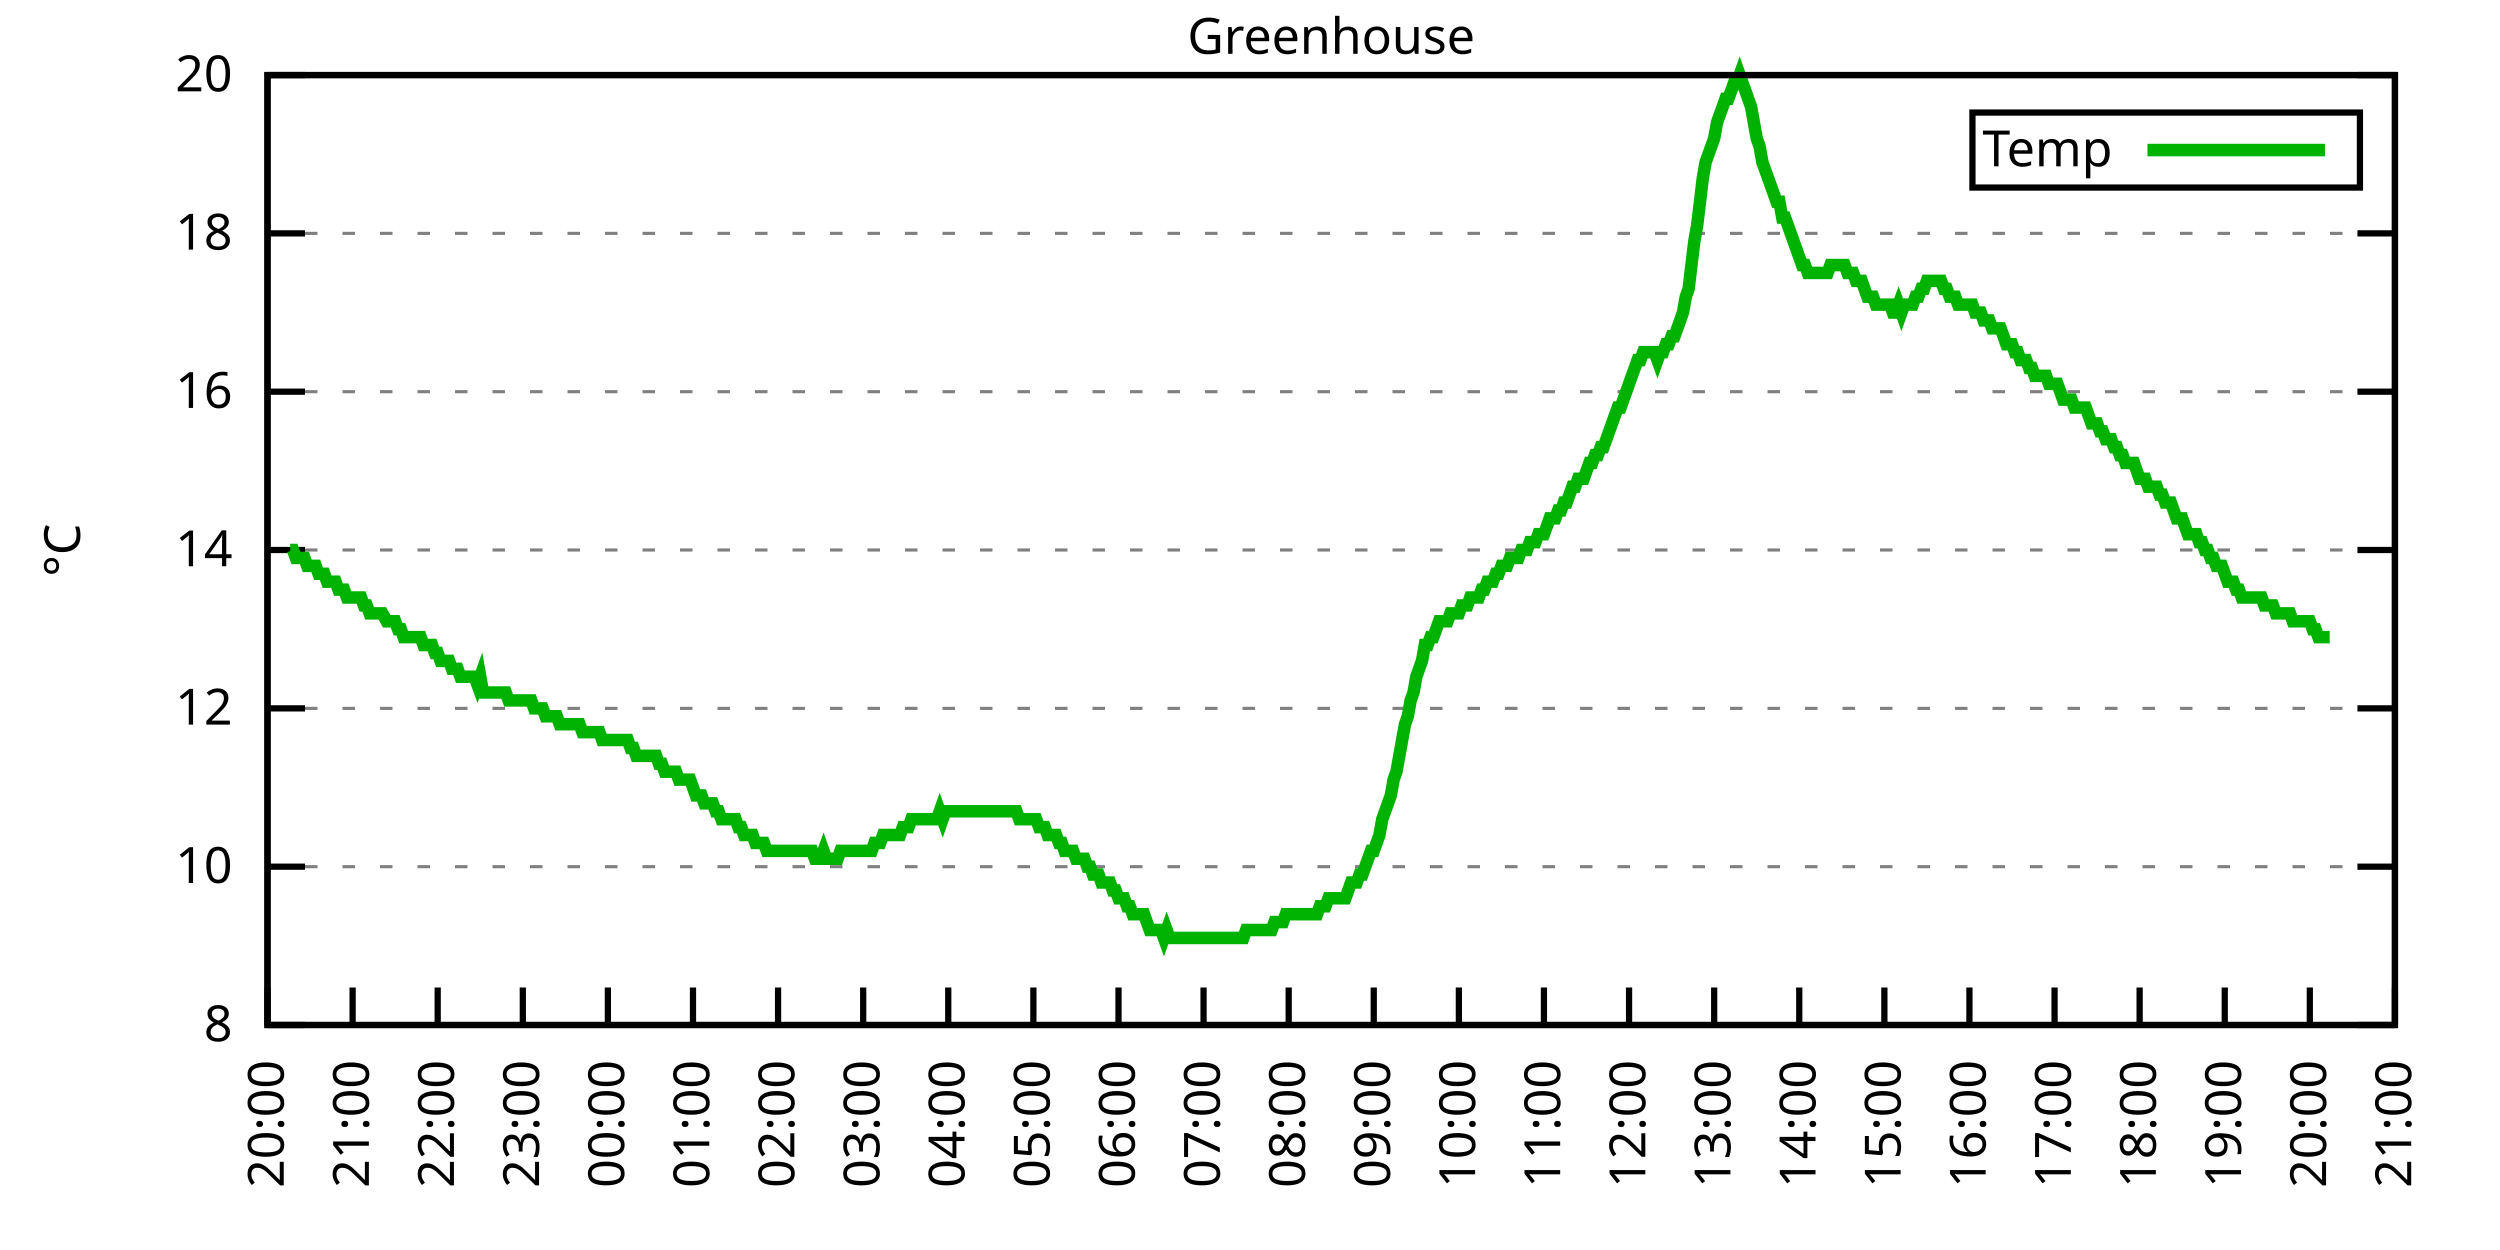
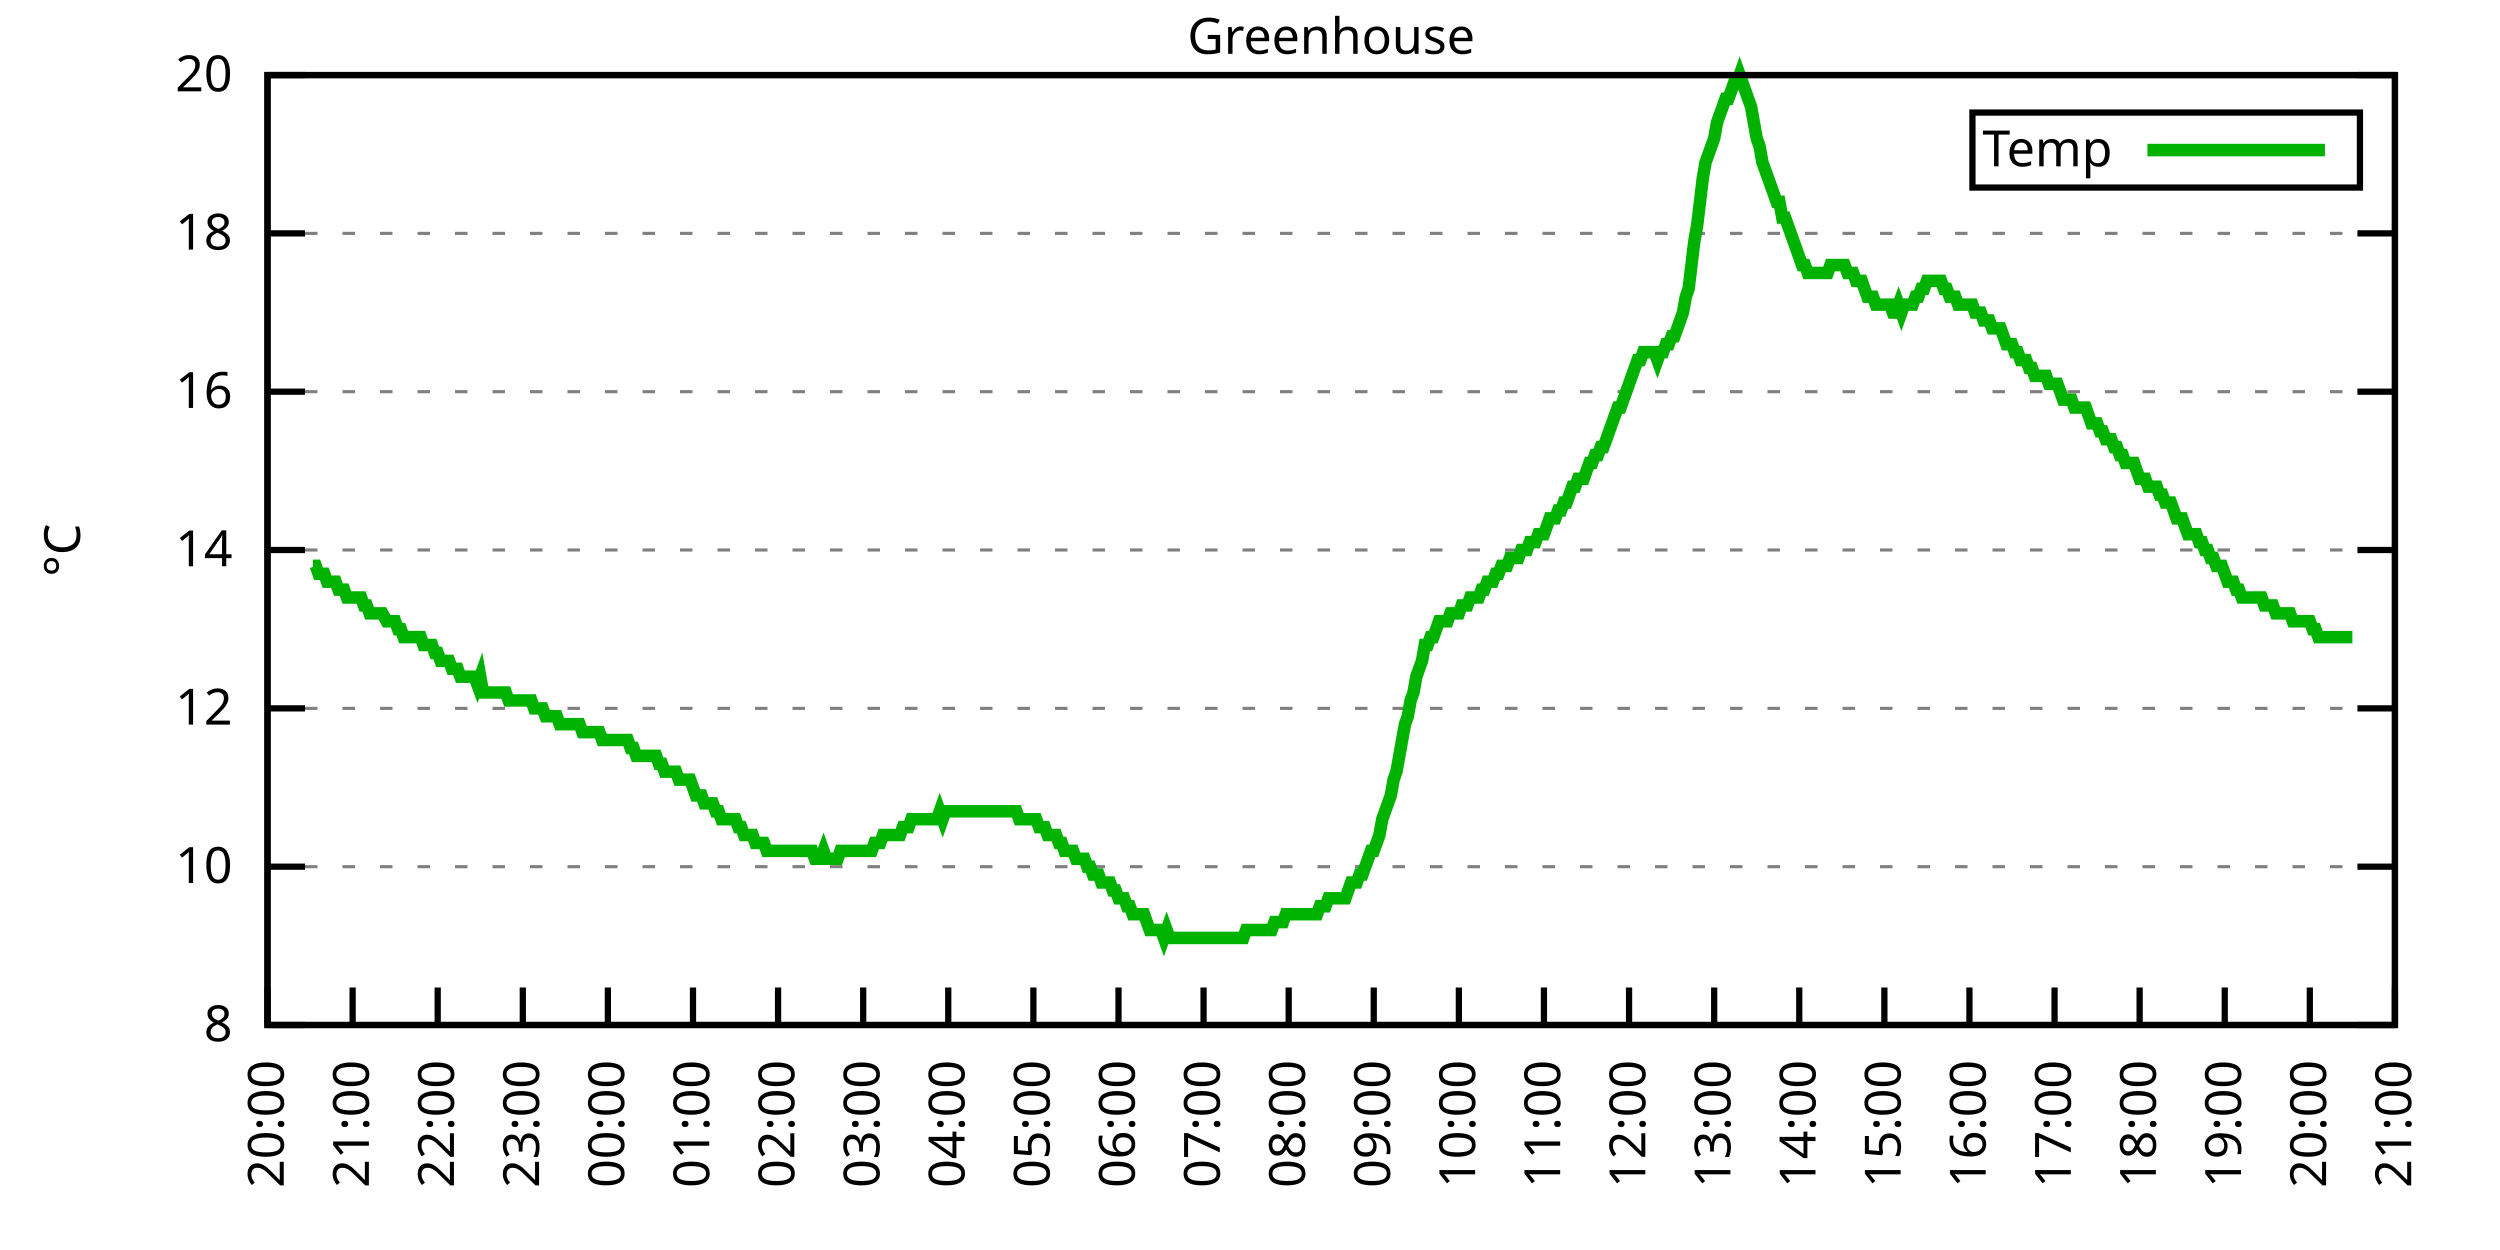
<svg xmlns="http://www.w3.org/2000/svg" xmlns:xlink="http://www.w3.org/1999/xlink" width="400" height="200" viewBox="0 0 400 200">
  <g id="gnuplot_canvas">
    <rect x="0" y="0" width="400" height="200" fill="none" />
    <defs>
      <circle id="gpDot" r="0.5" stroke-width="0.5" stroke="currentColor" />
      <path id="gpPt0" stroke-width="0.333" stroke="currentColor" d="M-1,0 h2 M0,-1 v2" />
      <path id="gpPt1" stroke-width="0.333" stroke="currentColor" d="M-1,-1 L1,1 M1,-1 L-1,1" />
      <path id="gpPt2" stroke-width="0.333" stroke="currentColor" d="M-1,0 L1,0 M0,-1 L0,1 M-1,-1 L1,1 M-1,1 L1,-1" />
      <rect id="gpPt3" stroke-width="0.333" stroke="currentColor" x="-1" y="-1" width="2" height="2" />
      <rect id="gpPt4" stroke-width="0.333" stroke="currentColor" fill="currentColor" x="-1" y="-1" width="2" height="2" />
      <circle id="gpPt5" stroke-width="0.333" stroke="currentColor" cx="0" cy="0" r="1" />
      <use xlink:href="#gpPt5" id="gpPt6" fill="currentColor" stroke="none" />
      <path id="gpPt7" stroke-width="0.333" stroke="currentColor" d="M0,-1.33 L-1.33,0.67 L1.33,0.67 z" />
      <use xlink:href="#gpPt7" id="gpPt8" fill="currentColor" stroke="none" />
      <use xlink:href="#gpPt7" id="gpPt9" stroke="currentColor" transform="rotate(180)" />
      <use xlink:href="#gpPt9" id="gpPt10" fill="currentColor" stroke="none" />
      <use xlink:href="#gpPt3" id="gpPt11" stroke="currentColor" transform="rotate(45)" />
      <use xlink:href="#gpPt11" id="gpPt12" fill="currentColor" stroke="none" />
      <path id="gpPt13" stroke-width="0.333" stroke="currentColor" d="M0,1.330 L1.265,0.411 L0.782,-1.067 L-0.782,-1.076 L-1.265,0.411 z" />
      <use xlink:href="#gpPt13" id="gpPt14" fill="currentColor" stroke="none" />
      <filter id="textbox" filterUnits="objectBoundingBox" x="0" y="0" height="1" width="1">
        <feFlood flood-color="white" flood-opacity="1" result="bgnd" />
        <feComposite in="SourceGraphic" in2="bgnd" operator="atop" />
      </filter>
      <filter id="greybox" filterUnits="objectBoundingBox" x="0" y="0" height="1" width="1">
        <feFlood flood-color="lightgrey" flood-opacity="1" result="grey" />
        <feComposite in="SourceGraphic" in2="grey" operator="atop" />
      </filter>
    </defs>
    <g fill="none" color="white" stroke="currentColor" stroke-width="1.00" stroke-linecap="butt" stroke-linejoin="miter">
</g>
    <g fill="none" color="black" stroke="currentColor" stroke-width="1.00" stroke-linecap="butt" stroke-linejoin="miter">
      <g stroke="none" shape-rendering="crispEdges">
        <polygon fill="rgb(255, 255, 255)" points="42.80,164.00 383.18,164.00 383.18,12.02 42.80,12.02 " />
      </g>
    </g>
    <g fill="none" color="black" stroke="currentColor" stroke-width="1.00" stroke-linecap="butt" stroke-linejoin="miter">
</g>
    <g fill="none" color="black" stroke="black" stroke-width="0.50" stroke-linecap="butt" stroke-linejoin="miter">
</g>
    <g fill="none" color="gray" stroke="currentColor" stroke-width="0.50" stroke-linecap="butt" stroke-linejoin="miter">
      <path stroke="gray" stroke-dasharray="2,4" class="gridline" d="M42.80,164.00 L383.19,164.00  " />
    </g>
    <g fill="none" color="gray" stroke="gray" stroke-width="1.00" stroke-linecap="butt" stroke-linejoin="miter">
</g>
    <g fill="none" color="black" stroke="currentColor" stroke-width="1.00" stroke-linecap="butt" stroke-linejoin="miter">
      <path stroke="black" d="M42.80,164.00 L48.80,164.00 M383.19,164.00 L377.19,164.00  " />
      <g transform="translate(37.20,166.60)" stroke="none" fill="black" font-family="Sans" font-size="8.00" text-anchor="end">
        <text>
          <tspan font-family="Sans"> 8</tspan>
        </text>
      </g>
    </g>
    <g fill="none" color="black" stroke="currentColor" stroke-width="1.00" stroke-linecap="butt" stroke-linejoin="miter">
</g>
    <g fill="none" color="black" stroke="black" stroke-width="0.50" stroke-linecap="butt" stroke-linejoin="miter">
</g>
    <g fill="none" color="gray" stroke="currentColor" stroke-width="0.50" stroke-linecap="butt" stroke-linejoin="miter">
      <path stroke="gray" stroke-dasharray="2,4" class="gridline" d="M42.80,138.67 L383.19,138.67  " />
    </g>
    <g fill="none" color="gray" stroke="gray" stroke-width="1.00" stroke-linecap="butt" stroke-linejoin="miter">
</g>
    <g fill="none" color="black" stroke="currentColor" stroke-width="1.00" stroke-linecap="butt" stroke-linejoin="miter">
      <path stroke="black" d="M42.80,138.67 L48.80,138.67 M383.19,138.67 L377.19,138.67  " />
      <g transform="translate(37.20,141.27)" stroke="none" fill="black" font-family="Sans" font-size="8.00" text-anchor="end">
        <text>
          <tspan font-family="Sans"> 10</tspan>
        </text>
      </g>
    </g>
    <g fill="none" color="black" stroke="currentColor" stroke-width="1.00" stroke-linecap="butt" stroke-linejoin="miter">
</g>
    <g fill="none" color="black" stroke="black" stroke-width="0.50" stroke-linecap="butt" stroke-linejoin="miter">
</g>
    <g fill="none" color="gray" stroke="currentColor" stroke-width="0.50" stroke-linecap="butt" stroke-linejoin="miter">
      <path stroke="gray" stroke-dasharray="2,4" class="gridline" d="M42.80,113.34 L383.19,113.34  " />
    </g>
    <g fill="none" color="gray" stroke="gray" stroke-width="1.00" stroke-linecap="butt" stroke-linejoin="miter">
</g>
    <g fill="none" color="black" stroke="currentColor" stroke-width="1.00" stroke-linecap="butt" stroke-linejoin="miter">
      <path stroke="black" d="M42.80,113.34 L48.80,113.34 M383.19,113.34 L377.19,113.34  " />
      <g transform="translate(37.20,115.94)" stroke="none" fill="black" font-family="Sans" font-size="8.00" text-anchor="end">
        <text>
          <tspan font-family="Sans"> 12</tspan>
        </text>
      </g>
    </g>
    <g fill="none" color="black" stroke="currentColor" stroke-width="1.00" stroke-linecap="butt" stroke-linejoin="miter">
</g>
    <g fill="none" color="black" stroke="black" stroke-width="0.50" stroke-linecap="butt" stroke-linejoin="miter">
</g>
    <g fill="none" color="gray" stroke="currentColor" stroke-width="0.50" stroke-linecap="butt" stroke-linejoin="miter">
      <path stroke="gray" stroke-dasharray="2,4" class="gridline" d="M42.80,88.00 L383.19,88.00  " />
    </g>
    <g fill="none" color="gray" stroke="gray" stroke-width="1.00" stroke-linecap="butt" stroke-linejoin="miter">
</g>
    <g fill="none" color="black" stroke="currentColor" stroke-width="1.00" stroke-linecap="butt" stroke-linejoin="miter">
      <path stroke="black" d="M42.80,88.00 L48.80,88.00 M383.19,88.00 L377.19,88.00  " />
      <g transform="translate(37.20,90.60)" stroke="none" fill="black" font-family="Sans" font-size="8.00" text-anchor="end">
        <text>
          <tspan font-family="Sans"> 14</tspan>
        </text>
      </g>
    </g>
    <g fill="none" color="black" stroke="currentColor" stroke-width="1.00" stroke-linecap="butt" stroke-linejoin="miter">
</g>
    <g fill="none" color="black" stroke="black" stroke-width="0.50" stroke-linecap="butt" stroke-linejoin="miter">
</g>
    <g fill="none" color="gray" stroke="currentColor" stroke-width="0.50" stroke-linecap="butt" stroke-linejoin="miter">
      <path stroke="gray" stroke-dasharray="2,4" class="gridline" d="M42.80,62.67 L383.19,62.67  " />
    </g>
    <g fill="none" color="gray" stroke="gray" stroke-width="1.00" stroke-linecap="butt" stroke-linejoin="miter">
</g>
    <g fill="none" color="black" stroke="currentColor" stroke-width="1.00" stroke-linecap="butt" stroke-linejoin="miter">
      <path stroke="black" d="M42.80,62.67 L48.80,62.67 M383.19,62.67 L377.19,62.67  " />
      <g transform="translate(37.20,65.27)" stroke="none" fill="black" font-family="Sans" font-size="8.00" text-anchor="end">
        <text>
          <tspan font-family="Sans"> 16</tspan>
        </text>
      </g>
    </g>
    <g fill="none" color="black" stroke="currentColor" stroke-width="1.00" stroke-linecap="butt" stroke-linejoin="miter">
</g>
    <g fill="none" color="black" stroke="black" stroke-width="0.50" stroke-linecap="butt" stroke-linejoin="miter">
</g>
    <g fill="none" color="gray" stroke="currentColor" stroke-width="0.50" stroke-linecap="butt" stroke-linejoin="miter">
      <path stroke="gray" stroke-dasharray="2,4" class="gridline" d="M42.80,37.34 L383.19,37.34  " />
    </g>
    <g fill="none" color="gray" stroke="gray" stroke-width="1.00" stroke-linecap="butt" stroke-linejoin="miter">
</g>
    <g fill="none" color="black" stroke="currentColor" stroke-width="1.00" stroke-linecap="butt" stroke-linejoin="miter">
      <path stroke="black" d="M42.80,37.34 L48.80,37.34 M383.19,37.34 L377.19,37.34  " />
      <g transform="translate(37.20,39.94)" stroke="none" fill="black" font-family="Sans" font-size="8.00" text-anchor="end">
        <text>
          <tspan font-family="Sans"> 18</tspan>
        </text>
      </g>
    </g>
    <g fill="none" color="black" stroke="currentColor" stroke-width="1.00" stroke-linecap="butt" stroke-linejoin="miter">
</g>
    <g fill="none" color="black" stroke="black" stroke-width="0.50" stroke-linecap="butt" stroke-linejoin="miter">
</g>
    <g fill="none" color="gray" stroke="currentColor" stroke-width="0.50" stroke-linecap="butt" stroke-linejoin="miter">
      <path stroke="gray" stroke-dasharray="2,4" class="gridline" d="M42.80,12.01 L383.19,12.01  " />
    </g>
    <g fill="none" color="gray" stroke="gray" stroke-width="1.00" stroke-linecap="butt" stroke-linejoin="miter">
</g>
    <g fill="none" color="black" stroke="currentColor" stroke-width="1.00" stroke-linecap="butt" stroke-linejoin="miter">
      <path stroke="black" d="M42.80,12.01 L48.80,12.01 M383.19,12.01 L377.19,12.01  " />
      <g transform="translate(37.20,14.61)" stroke="none" fill="black" font-family="Sans" font-size="8.00" text-anchor="end">
        <text>
          <tspan font-family="Sans"> 20</tspan>
        </text>
      </g>
    </g>
    <g fill="none" color="black" stroke="currentColor" stroke-width="1.00" stroke-linecap="butt" stroke-linejoin="miter">
      <path stroke="black" d="M42.80,164.00 L42.80,158.00  " />
      <g transform="translate(45.40,169.60) rotate(270.00)" stroke="none" fill="black" font-family="Sans" font-size="8.00" text-anchor="end">
        <text>
          <tspan font-family="Sans">20:00</tspan>
        </text>
      </g>
    </g>
    <g fill="none" color="black" stroke="currentColor" stroke-width="1.00" stroke-linecap="butt" stroke-linejoin="miter">
      <path stroke="black" d="M56.42,164.00 L56.42,158.00  " />
      <g transform="translate(59.02,169.60) rotate(270.00)" stroke="none" fill="black" font-family="Sans" font-size="8.00" text-anchor="end">
        <text>
          <tspan font-family="Sans">21:00</tspan>
        </text>
      </g>
    </g>
    <g fill="none" color="black" stroke="currentColor" stroke-width="1.00" stroke-linecap="butt" stroke-linejoin="miter">
      <path stroke="black" d="M70.03,164.00 L70.03,158.00  " />
      <g transform="translate(72.63,169.60) rotate(270.00)" stroke="none" fill="black" font-family="Sans" font-size="8.00" text-anchor="end">
        <text>
          <tspan font-family="Sans">22:00</tspan>
        </text>
      </g>
    </g>
    <g fill="none" color="black" stroke="currentColor" stroke-width="1.00" stroke-linecap="butt" stroke-linejoin="miter">
      <path stroke="black" d="M83.65,164.00 L83.65,158.00  " />
      <g transform="translate(86.25,169.60) rotate(270.00)" stroke="none" fill="black" font-family="Sans" font-size="8.00" text-anchor="end">
        <text>
          <tspan font-family="Sans">23:00</tspan>
        </text>
      </g>
    </g>
    <g fill="none" color="black" stroke="currentColor" stroke-width="1.00" stroke-linecap="butt" stroke-linejoin="miter">
      <path stroke="black" d="M97.26,164.00 L97.26,158.00  " />
      <g transform="translate(99.86,169.60) rotate(270.00)" stroke="none" fill="black" font-family="Sans" font-size="8.00" text-anchor="end">
        <text>
          <tspan font-family="Sans">00:00</tspan>
        </text>
      </g>
    </g>
    <g fill="none" color="black" stroke="currentColor" stroke-width="1.00" stroke-linecap="butt" stroke-linejoin="miter">
      <path stroke="black" d="M110.88,164.00 L110.88,158.00  " />
      <g transform="translate(113.48,169.60) rotate(270.00)" stroke="none" fill="black" font-family="Sans" font-size="8.00" text-anchor="end">
        <text>
          <tspan font-family="Sans">01:00</tspan>
        </text>
      </g>
    </g>
    <g fill="none" color="black" stroke="currentColor" stroke-width="1.00" stroke-linecap="butt" stroke-linejoin="miter">
      <path stroke="black" d="M124.49,164.00 L124.49,158.00  " />
      <g transform="translate(127.09,169.60) rotate(270.00)" stroke="none" fill="black" font-family="Sans" font-size="8.00" text-anchor="end">
        <text>
          <tspan font-family="Sans">02:00</tspan>
        </text>
      </g>
    </g>
    <g fill="none" color="black" stroke="currentColor" stroke-width="1.00" stroke-linecap="butt" stroke-linejoin="miter">
      <path stroke="black" d="M138.11,164.00 L138.11,158.00  " />
      <g transform="translate(140.71,169.60) rotate(270.00)" stroke="none" fill="black" font-family="Sans" font-size="8.00" text-anchor="end">
        <text>
          <tspan font-family="Sans">03:00</tspan>
        </text>
      </g>
    </g>
    <g fill="none" color="black" stroke="currentColor" stroke-width="1.00" stroke-linecap="butt" stroke-linejoin="miter">
      <path stroke="black" d="M151.72,164.00 L151.72,158.00  " />
      <g transform="translate(154.32,169.60) rotate(270.00)" stroke="none" fill="black" font-family="Sans" font-size="8.00" text-anchor="end">
        <text>
          <tspan font-family="Sans">04:00</tspan>
        </text>
      </g>
    </g>
    <g fill="none" color="black" stroke="currentColor" stroke-width="1.00" stroke-linecap="butt" stroke-linejoin="miter">
      <path stroke="black" d="M165.34,164.00 L165.34,158.00  " />
      <g transform="translate(167.94,169.60) rotate(270.00)" stroke="none" fill="black" font-family="Sans" font-size="8.00" text-anchor="end">
        <text>
          <tspan font-family="Sans">05:00</tspan>
        </text>
      </g>
    </g>
    <g fill="none" color="black" stroke="currentColor" stroke-width="1.00" stroke-linecap="butt" stroke-linejoin="miter">
      <path stroke="black" d="M178.96,164.00 L178.96,158.00  " />
      <g transform="translate(181.56,169.60) rotate(270.00)" stroke="none" fill="black" font-family="Sans" font-size="8.00" text-anchor="end">
        <text>
          <tspan font-family="Sans">06:00</tspan>
        </text>
      </g>
    </g>
    <g fill="none" color="black" stroke="currentColor" stroke-width="1.00" stroke-linecap="butt" stroke-linejoin="miter">
      <path stroke="black" d="M192.57,164.00 L192.57,158.00  " />
      <g transform="translate(195.17,169.60) rotate(270.00)" stroke="none" fill="black" font-family="Sans" font-size="8.00" text-anchor="end">
        <text>
          <tspan font-family="Sans">07:00</tspan>
        </text>
      </g>
    </g>
    <g fill="none" color="black" stroke="currentColor" stroke-width="1.00" stroke-linecap="butt" stroke-linejoin="miter">
      <path stroke="black" d="M206.19,164.00 L206.19,158.00  " />
      <g transform="translate(208.79,169.60) rotate(270.00)" stroke="none" fill="black" font-family="Sans" font-size="8.00" text-anchor="end">
        <text>
          <tspan font-family="Sans">08:00</tspan>
        </text>
      </g>
    </g>
    <g fill="none" color="black" stroke="currentColor" stroke-width="1.00" stroke-linecap="butt" stroke-linejoin="miter">
      <path stroke="black" d="M219.80,164.00 L219.80,158.00  " />
      <g transform="translate(222.40,169.60) rotate(270.00)" stroke="none" fill="black" font-family="Sans" font-size="8.00" text-anchor="end">
        <text>
          <tspan font-family="Sans">09:00</tspan>
        </text>
      </g>
    </g>
    <g fill="none" color="black" stroke="currentColor" stroke-width="1.00" stroke-linecap="butt" stroke-linejoin="miter">
      <path stroke="black" d="M233.42,164.00 L233.42,158.00  " />
      <g transform="translate(236.02,169.60) rotate(270.00)" stroke="none" fill="black" font-family="Sans" font-size="8.00" text-anchor="end">
        <text>
          <tspan font-family="Sans">10:00</tspan>
        </text>
      </g>
    </g>
    <g fill="none" color="black" stroke="currentColor" stroke-width="1.00" stroke-linecap="butt" stroke-linejoin="miter">
      <path stroke="black" d="M247.03,164.00 L247.03,158.00  " />
      <g transform="translate(249.63,169.60) rotate(270.00)" stroke="none" fill="black" font-family="Sans" font-size="8.00" text-anchor="end">
        <text>
          <tspan font-family="Sans">11:00</tspan>
        </text>
      </g>
    </g>
    <g fill="none" color="black" stroke="currentColor" stroke-width="1.00" stroke-linecap="butt" stroke-linejoin="miter">
      <path stroke="black" d="M260.65,164.00 L260.65,158.00  " />
      <g transform="translate(263.25,169.60) rotate(270.00)" stroke="none" fill="black" font-family="Sans" font-size="8.00" text-anchor="end">
        <text>
          <tspan font-family="Sans">12:00</tspan>
        </text>
      </g>
    </g>
    <g fill="none" color="black" stroke="currentColor" stroke-width="1.00" stroke-linecap="butt" stroke-linejoin="miter">
      <path stroke="black" d="M274.27,164.00 L274.27,158.00  " />
      <g transform="translate(276.87,169.60) rotate(270.00)" stroke="none" fill="black" font-family="Sans" font-size="8.00" text-anchor="end">
        <text>
          <tspan font-family="Sans">13:00</tspan>
        </text>
      </g>
    </g>
    <g fill="none" color="black" stroke="currentColor" stroke-width="1.00" stroke-linecap="butt" stroke-linejoin="miter">
      <path stroke="black" d="M287.88,164.00 L287.88,158.00  " />
      <g transform="translate(290.48,169.60) rotate(270.00)" stroke="none" fill="black" font-family="Sans" font-size="8.00" text-anchor="end">
        <text>
          <tspan font-family="Sans">14:00</tspan>
        </text>
      </g>
    </g>
    <g fill="none" color="black" stroke="currentColor" stroke-width="1.00" stroke-linecap="butt" stroke-linejoin="miter">
      <path stroke="black" d="M301.50,164.00 L301.50,158.00  " />
      <g transform="translate(304.10,169.60) rotate(270.00)" stroke="none" fill="black" font-family="Sans" font-size="8.00" text-anchor="end">
        <text>
          <tspan font-family="Sans">15:00</tspan>
        </text>
      </g>
    </g>
    <g fill="none" color="black" stroke="currentColor" stroke-width="1.00" stroke-linecap="butt" stroke-linejoin="miter">
      <path stroke="black" d="M315.11,164.00 L315.11,158.00  " />
      <g transform="translate(317.71,169.60) rotate(270.00)" stroke="none" fill="black" font-family="Sans" font-size="8.00" text-anchor="end">
        <text>
          <tspan font-family="Sans">16:00</tspan>
        </text>
      </g>
    </g>
    <g fill="none" color="black" stroke="currentColor" stroke-width="1.00" stroke-linecap="butt" stroke-linejoin="miter">
      <path stroke="black" d="M328.73,164.00 L328.73,158.00  " />
      <g transform="translate(331.33,169.60) rotate(270.00)" stroke="none" fill="black" font-family="Sans" font-size="8.00" text-anchor="end">
        <text>
          <tspan font-family="Sans">17:00</tspan>
        </text>
      </g>
    </g>
    <g fill="none" color="black" stroke="currentColor" stroke-width="1.00" stroke-linecap="butt" stroke-linejoin="miter">
      <path stroke="black" d="M342.34,164.00 L342.34,158.00  " />
      <g transform="translate(344.94,169.60) rotate(270.00)" stroke="none" fill="black" font-family="Sans" font-size="8.00" text-anchor="end">
        <text>
          <tspan font-family="Sans">18:00</tspan>
        </text>
      </g>
    </g>
    <g fill="none" color="black" stroke="currentColor" stroke-width="1.00" stroke-linecap="butt" stroke-linejoin="miter">
      <path stroke="black" d="M355.96,164.00 L355.96,158.00  " />
      <g transform="translate(358.56,169.60) rotate(270.00)" stroke="none" fill="black" font-family="Sans" font-size="8.00" text-anchor="end">
        <text>
          <tspan font-family="Sans">19:00</tspan>
        </text>
      </g>
    </g>
    <g fill="none" color="black" stroke="currentColor" stroke-width="1.00" stroke-linecap="butt" stroke-linejoin="miter">
      <path stroke="black" d="M369.57,164.00 L369.57,158.00  " />
      <g transform="translate(372.17,169.60) rotate(270.00)" stroke="none" fill="black" font-family="Sans" font-size="8.00" text-anchor="end">
        <text>
          <tspan font-family="Sans">20:00</tspan>
        </text>
      </g>
    </g>
    <g fill="none" color="black" stroke="currentColor" stroke-width="1.00" stroke-linecap="butt" stroke-linejoin="miter">
      <path stroke="black" d="M383.19,164.00 L383.19,158.00  " />
      <g transform="translate(385.79,169.60) rotate(270.00)" stroke="none" fill="black" font-family="Sans" font-size="8.00" text-anchor="end">
        <text>
          <tspan font-family="Sans">21:00</tspan>
        </text>
      </g>
    </g>
    <g fill="none" color="black" stroke="currentColor" stroke-width="1.00" stroke-linecap="butt" stroke-linejoin="miter">
</g>
    <g fill="none" color="black" stroke="currentColor" stroke-width="1.00" stroke-linecap="butt" stroke-linejoin="miter">
      <path stroke="black" d="M42.80,12.01 L42.80,164.00 L383.19,164.00 L383.19,12.01 L42.80,12.01 Z  " />
    </g>
    <g fill="none" color="black" stroke="currentColor" stroke-width="1.00" stroke-linecap="butt" stroke-linejoin="miter">
</g>
    <g fill="none" color="black" stroke="currentColor" stroke-width="1.00" stroke-linecap="butt" stroke-linejoin="miter">
      <path stroke="black" d="M315.59,30.01 L315.59,18.01 L377.59,18.01 L377.59,30.01 L315.59,30.01 Z  " />
    </g>
    <g id="Greenhouse_plot_1">
      <g fill="none" color="white" stroke="black" stroke-width="2.00" stroke-linecap="butt" stroke-linejoin="miter">
</g>
      <g fill="none" color="black" stroke="currentColor" stroke-width="2.00" stroke-linecap="butt" stroke-linejoin="miter">
        <g transform="translate(337.99,26.61)" stroke="none" fill="black" font-family="Sans" font-size="8.00" text-anchor="end">
          <text>
            <tspan font-family="Sans">Temp</tspan>
          </text>
        </g>
      </g>
      <g fill="none" color="black" stroke="currentColor" stroke-width="2.00" stroke-linecap="butt" stroke-linejoin="miter">
-         <path stroke="rgb(  0, 178,   0)" d="M343.59,24.01 L371.99,24.01 M46.43,88.00 L46.88,88.00 L47.34,89.27 L47.79,89.27 L48.25,89.27 L48.70,89.27   L49.15,90.54 L49.61,90.54 L50.06,90.54 L50.52,90.54 L50.97,91.80 L51.42,91.80 L51.88,91.80 L52.33,93.07   L52.78,93.07 L53.24,93.07 L53.69,93.07 L54.15,94.34 L54.60,94.34 L55.05,94.34 L55.51,95.60 L55.96,95.60   L56.42,95.60 L56.87,95.60 L57.32,95.60 L57.78,95.60 L58.23,96.87 L58.68,96.87 L59.14,98.14 L59.59,98.14   L60.05,98.14 L60.50,98.14 L60.95,98.14 L61.18,98.14 L61.86,99.40 L62.32,99.40 L62.77,99.40 L63.22,99.40   L63.68,100.67 L64.13,100.67 L64.58,101.94 L65.04,101.94 L65.49,101.94 L65.95,101.94 L66.40,101.94 L66.85,101.94   L67.31,101.94 L67.76,103.20 L68.22,103.20 L68.67,103.20 L69.12,103.20 L69.58,104.47 L70.03,104.47 L70.49,105.74   L70.94,105.74 L71.39,105.74 L71.85,105.74 L72.30,107.00 L72.75,107.00 L73.21,107.00 L73.66,108.27 L74.12,108.27   L74.57,108.27 L75.02,108.27 L75.48,108.27 L75.93,108.27 L76.39,109.54 L76.84,108.27 L77.29,110.80 L77.75,110.80   L78.20,110.80 L78.65,110.80 L79.11,110.80 L79.56,110.80 L80.02,110.80 L80.47,110.80 L80.92,110.80 L81.38,112.07   L81.83,112.07 L82.29,112.07 L82.74,112.07 L83.19,112.07 L83.65,112.07 L84.10,112.07 L84.55,112.07 L85.01,112.07   L85.46,113.34 L85.92,113.34 L86.37,113.34 L86.82,113.34 L87.28,114.60 L87.73,114.60 L88.19,114.60 L88.64,114.60   L89.09,114.60 L89.55,115.87 L90.00,115.87 L90.45,115.87 L90.91,115.87 L91.36,115.87 L91.82,115.87 L92.27,115.87   L92.72,115.87 L93.18,117.14 L93.63,117.14 L94.09,117.14 L94.54,117.14 L94.99,117.14 L95.45,117.14 L95.90,117.14   L96.35,118.40 L96.81,118.40 L97.26,118.40 L97.72,118.40 L98.17,118.40 L98.62,118.40 L99.08,118.40 L99.53,118.40   L99.99,118.40 L100.44,118.40 L100.89,119.67 L101.35,119.67 L101.80,120.94 L102.25,120.94 L102.71,120.94 L103.16,120.94   L103.62,120.94 L104.07,120.94 L104.52,120.94 L104.98,120.94 L105.43,122.20 L105.89,122.20 L106.34,123.47 L106.79,123.47   L107.25,123.47 L107.70,123.47 L108.15,123.47 L108.61,124.74 L109.06,124.74 L109.52,124.74 L109.97,124.74 L110.42,124.74   L110.88,126.00 L111.33,127.27 L111.79,127.27 L112.24,127.27 L112.69,128.54 L113.15,128.54 L113.60,128.54 L114.05,128.54   L114.51,129.80 L114.96,129.80 L115.42,131.07 L115.87,131.07 L116.32,131.07 L116.78,131.07 L117.23,131.07 L117.69,131.07   L118.14,132.34 L118.59,132.34 L119.05,133.60 L119.50,133.60 L119.96,133.60 L120.41,133.60 L120.86,134.87 L121.32,134.87   L121.77,134.87 L122.22,134.87 L122.68,136.14 L123.13,136.14 L123.59,136.14 L124.04,136.14 L124.49,136.14 L124.95,136.14   L125.40,136.14 L125.86,136.14 L126.31,136.14 L126.76,136.14 L127.22,136.14 L127.67,136.14 L128.12,136.14 L128.58,136.14   L129.03,136.14 L129.49,136.14 L129.94,136.14 L130.39,137.40 L130.85,137.40 L131.30,137.40 L131.76,136.14 L132.21,137.40   L132.66,137.40 L133.12,137.40 L133.57,137.40 L134.02,137.40 L134.48,136.14 L134.93,136.14 L135.39,136.14 L135.84,136.14   L136.29,136.14 L136.75,136.14 L137.20,136.14 L137.66,136.14 L138.11,136.14 L138.56,136.14 L139.02,136.14 L139.47,136.14   L139.92,134.87 L140.38,134.87 L140.83,134.87 L141.29,133.60 L141.74,133.60 L142.19,133.60 L142.65,133.60 L143.10,133.60   L143.56,133.60 L144.01,133.60 L144.46,132.34 L144.92,132.34 L145.37,132.34 L145.82,131.07 L146.28,131.07 L146.73,131.07   L147.19,131.07 L147.64,131.07 L148.09,131.07 L148.55,131.07 L149.00,131.07 L149.46,131.07 L149.91,131.07 L150.36,129.80   L150.82,131.07 L151.27,129.80 L151.72,129.80 L152.18,129.80 L152.63,129.80 L153.09,129.80 L153.54,129.80 L153.99,129.80   L154.45,129.80 L154.90,129.80 L155.36,129.80 L155.81,129.80 L156.26,129.80 L156.72,129.80 L157.17,129.80 L157.62,129.80   L158.08,129.80 L158.53,129.80 L158.99,129.80 L159.44,129.80 L159.89,129.80 L160.35,129.80 L160.80,129.80 L161.26,129.80   L161.71,129.80 L162.16,129.80 L162.62,129.80 L163.07,131.07 L163.52,131.07 L163.98,131.07 L164.43,131.07 L164.89,131.07   L165.34,131.07 L165.79,131.07 L166.25,132.34 L166.70,132.34 L167.16,132.34 L167.61,133.60 L168.06,133.60 L168.52,133.60   L168.97,133.60 L169.43,134.87 L169.88,134.87 L170.33,136.14 L170.79,136.14 L171.24,136.14 L171.69,136.14 L172.15,137.40   L172.60,137.40 L173.06,137.40 L173.51,137.40 L173.96,138.67 L174.42,138.67 L174.87,139.93 L175.33,139.93 L175.78,139.93   L176.23,141.20 L176.69,141.20 L177.14,141.20 L177.59,141.20 L178.05,142.47 L178.50,142.47 L178.96,143.73 L179.41,143.73   L179.86,143.73 L180.32,145.00 L180.77,145.00 L181.23,146.27 L181.68,146.27 L182.13,146.27 L182.59,146.27 L183.04,146.27   L183.49,147.53 L183.95,148.80 L184.40,148.80 L184.86,148.80 L185.31,148.80 L185.76,148.80 L186.22,150.07 L186.67,148.80   L187.13,150.07 L187.58,150.07 L188.03,150.07 L188.49,150.07 L188.94,150.07 L189.39,150.07 L189.85,150.07 L190.30,150.07   L190.76,150.07 L191.21,150.07 L191.66,150.07 L192.12,150.07 L192.57,150.07 L193.03,150.07 L193.48,150.07 L193.93,150.07   L194.39,150.07 L194.84,150.07 L195.29,150.07 L195.75,150.07 L196.20,150.07 L196.66,150.07 L197.11,150.07 L197.56,150.07   L198.02,150.07 L198.47,150.07 L198.93,150.07 L199.38,148.80 L199.83,148.80 L200.29,148.80 L200.74,148.80 L201.19,148.80   L201.65,148.80 L202.10,148.80 L202.56,148.80 L203.01,148.80 L203.46,148.80 L203.92,147.53 L204.37,147.53 L204.83,147.53   L205.28,147.53 L205.73,146.27 L206.19,146.27 L206.64,146.27 L207.09,146.27 L207.55,146.27 L208.00,146.27 L208.46,146.27   L208.91,146.27 L209.36,146.27 L209.82,146.27 L210.27,146.27 L210.73,146.27 L211.18,145.00 L211.63,145.00 L212.09,145.00   L212.54,143.73 L213.00,143.73 L213.45,143.73 L213.90,143.73 L214.36,143.73 L214.81,143.73 L215.26,143.73 L215.72,142.47   L216.17,141.20 L216.63,141.20 L217.08,141.20 L217.53,139.93 L217.99,139.93 L218.44,138.67 L218.90,137.40 L219.35,136.14   L219.80,136.14 L220.26,134.87 L220.71,133.60 L221.16,131.07 L221.62,129.80 L222.07,128.54 L222.53,127.27 L222.98,124.74   L223.43,123.47 L223.89,120.94 L224.34,118.40 L224.80,115.87 L225.25,114.60 L225.70,112.07 L226.16,110.80 L226.61,108.27   L227.06,107.00 L227.52,105.74 L227.97,103.20 L228.43,103.20 L228.88,101.94 L229.33,101.94 L229.79,100.67 L230.24,99.40   L230.70,99.40 L231.15,99.40 L231.60,99.40 L232.06,98.14 L232.51,98.14 L232.96,98.14 L233.42,98.14 L233.87,96.87   L234.33,96.87 L234.78,96.87 L235.23,95.60 L235.69,95.60 L236.14,95.60 L236.60,95.60 L237.05,94.34 L237.50,94.34   L237.96,93.07 L238.41,93.07 L238.86,93.07 L239.32,91.80 L239.77,91.80 L240.23,90.54 L240.68,90.54 L241.13,90.54   L241.59,89.27 L242.04,89.27 L242.50,89.27 L242.95,89.27 L243.40,88.00 L243.86,88.00 L244.31,88.00 L244.76,86.74   L245.22,86.74 L245.67,86.74 L246.13,85.47 L246.58,85.47 L247.03,85.47 L247.49,84.21 L247.94,82.94 L248.40,82.94   L248.85,82.94 L249.30,81.67 L249.76,81.67 L250.21,80.41 L250.66,80.41 L251.12,79.14 L251.57,77.87 L252.03,77.87   L252.48,76.61 L252.93,76.61 L253.39,76.61 L253.84,75.34 L254.30,74.07 L254.75,74.07 L255.20,72.81 L255.66,72.81   L256.11,71.54 L256.56,71.54 L257.02,70.27 L257.47,69.01 L257.93,67.74 L258.38,66.47 L258.83,65.21 L259.29,65.21   L259.74,63.94 L260.20,62.67 L260.65,61.41 L261.10,60.14 L261.56,58.87 L262.01,57.61 L262.47,57.61 L262.92,56.34   L263.37,56.34 L263.83,56.34 L264.28,56.34 L264.73,56.34 L265.19,57.61 L265.64,56.34 L266.10,56.34 L266.55,55.07   L267.00,55.07 L267.46,53.81 L267.91,53.81 L268.37,52.54 L268.82,51.27 L269.27,50.01 L269.73,47.47 L270.18,46.21   L270.63,42.41 L271.09,38.61 L271.54,36.08 L272.00,32.28 L272.45,28.48 L272.90,25.94 L273.36,24.68 L273.81,23.41   L274.27,22.14 L274.72,19.61 L275.17,18.34 L275.63,17.08 L276.08,15.81 L276.53,15.81 L276.99,14.54 L277.44,13.28   L277.90,13.28 L278.35,12.01 L278.80,13.28 L279.26,14.54 L279.71,15.81 L280.17,17.08 L280.62,19.61 L281.07,22.14   L281.53,23.41 L281.98,25.94 L282.43,27.21 L282.89,28.48 L283.34,29.74 L283.80,31.01 L284.25,32.28 L284.70,32.28   L285.16,34.81 L285.61,34.81 L286.07,36.08 L286.52,37.34 L286.97,38.61 L287.43,39.87 L287.88,41.14 L288.33,42.41   L288.79,42.41 L289.24,43.67 L289.70,43.67 L290.15,43.67 L290.60,43.67 L291.06,43.67 L291.51,43.67 L291.97,43.67   L292.42,43.67 L292.87,42.41 L293.33,42.41 L293.78,42.41 L294.23,42.41 L294.69,42.41 L295.14,42.41 L295.60,43.67   L296.05,43.67 L296.50,43.67 L296.96,44.94 L297.41,44.94 L297.87,44.94 L298.32,46.21 L298.77,47.47 L299.23,47.47   L299.68,47.47 L300.13,48.74 L300.59,48.74 L301.04,48.74 L301.50,48.74 L301.95,48.74 L302.40,48.74 L302.86,50.01   L303.31,50.01 L303.77,48.74 L304.22,50.01 L304.67,48.74 L305.13,48.74 L305.58,48.74 L306.03,48.74 L306.49,47.47   L306.94,47.47 L307.40,46.21 L307.85,46.21 L308.30,44.94 L308.76,44.94 L309.21,44.94 L309.67,44.94 L310.12,44.94   L310.57,44.94 L311.03,46.21 L311.48,46.21 L311.94,47.47 L312.39,47.47 L312.84,47.47 L313.30,48.74 L313.75,48.74   L314.20,48.74 L314.66,48.74 L315.11,48.74 L315.57,48.74 L316.02,50.01 L316.47,50.01 L316.93,50.01 L317.38,51.27   L317.84,51.27 L318.29,51.27 L318.74,52.54 L319.20,52.54 L319.65,52.54 L320.10,52.54 L320.56,53.81 L321.01,55.07   L321.47,55.07 L321.92,55.07 L322.37,56.34 L322.83,56.34 L323.28,57.61 L323.74,57.61 L324.19,57.61 L324.64,58.87   L325.10,58.87 L325.55,60.14 L326.00,60.14 L326.46,60.14 L326.91,60.14 L327.37,60.14 L327.82,61.41 L328.27,61.41   L328.73,61.41 L329.18,61.41 L329.64,62.67 L330.09,63.94 L330.54,63.94 L331.00,63.94 L331.45,63.94 L331.90,65.21   L332.36,65.21 L332.81,65.21 L333.27,65.21 L333.72,65.21 L334.17,66.47 L334.63,67.74 L335.08,67.74 L335.54,67.74   L335.99,69.01 L336.44,69.01 L336.90,70.27 L337.35,70.27 L337.80,70.27 L338.26,71.54 L338.71,71.54 L339.17,72.81   L339.62,72.81 L340.07,74.07 L340.53,74.07 L340.98,74.07 L341.44,74.07 L341.89,75.34 L342.34,76.61 L342.80,76.61   L343.25,76.61 L343.70,77.87 L344.16,77.87 L344.61,77.87 L345.07,77.87 L345.52,79.14 L345.97,79.14 L346.43,80.41   L346.88,80.41 L347.34,80.41 L347.79,81.67 L348.24,82.94 L348.70,82.94 L349.15,82.94 L349.60,84.21 L350.06,85.47   L350.51,85.47 L350.97,85.47 L351.42,85.47 L351.87,86.74 L352.33,86.74 L352.78,88.00 L353.24,88.00 L353.69,89.27   L354.14,89.27 L354.60,90.54 L355.05,90.54 L355.50,90.54 L355.96,91.80 L356.41,93.07 L356.87,93.07 L357.32,93.07   L357.77,94.34 L358.23,94.34 L358.68,95.60 L359.14,95.60 L359.59,95.60 L360.04,95.60 L360.50,95.60 L360.95,95.60   L361.41,95.60 L361.86,95.60 L362.31,96.87 L362.77,96.87 L363.22,96.87 L363.67,96.87 L364.13,98.14 L364.58,98.14   L365.04,98.14 L365.49,98.14 L365.94,98.14 L366.40,98.14 L366.85,99.40 L367.31,99.40 L367.76,99.40 L368.21,99.40   L368.67,99.40 L369.12,99.40 L369.57,99.40 L370.03,100.67 L370.48,100.67 L370.94,101.94 L371.39,101.94 L371.84,101.94   L372.30,101.94 L372.75,101.94  " />
+         <path stroke="rgb(  0, 178,   0)" d="M343.59,24.01 L371.99,24.01 M50.06,90.54 L50.52,90.54 L50.97,91.80 L51.42,91.80 L51.88,91.80 L52.33,93.07   L52.78,93.07 L53.24,93.07 L53.69,93.07 L54.15,94.34 L54.60,94.34 L55.05,94.34 L55.51,95.60 L55.96,95.60   L56.42,95.60 L56.87,95.60 L57.32,95.60 L57.78,95.60 L58.23,96.87 L58.68,96.87 L59.14,98.14 L59.59,98.14   L60.05,98.14 L60.50,98.14 L60.95,98.14 L61.18,98.14 L61.86,99.40 L62.32,99.40 L62.77,99.40 L63.22,99.40   L63.68,100.67 L64.13,100.67 L64.58,101.94 L65.04,101.94 L65.49,101.94 L65.95,101.94 L66.40,101.94 L66.85,101.94   L67.31,101.94 L67.76,103.20 L68.22,103.20 L68.67,103.20 L69.12,103.20 L69.58,104.47 L70.03,104.47 L70.49,105.74   L70.94,105.74 L71.39,105.74 L71.85,105.74 L72.30,107.00 L72.75,107.00 L73.21,107.00 L73.66,108.27 L74.12,108.27   L74.57,108.27 L75.02,108.27 L75.48,108.27 L75.93,108.27 L76.39,109.54 L76.84,108.27 L77.29,110.80 L77.75,110.80   L78.20,110.80 L78.65,110.80 L79.11,110.80 L79.56,110.80 L80.02,110.80 L80.47,110.80 L80.92,110.80 L81.38,112.07   L81.83,112.07 L82.29,112.07 L82.74,112.07 L83.19,112.07 L83.65,112.07 L84.10,112.07 L84.55,112.07 L85.01,112.07   L85.46,113.34 L85.92,113.34 L86.37,113.34 L86.82,113.34 L87.28,114.60 L87.73,114.60 L88.19,114.60 L88.64,114.60   L89.09,114.60 L89.55,115.87 L90.00,115.87 L90.45,115.87 L90.91,115.87 L91.36,115.87 L91.82,115.87 L92.27,115.87   L92.72,115.87 L93.18,117.14 L93.63,117.14 L94.09,117.14 L94.54,117.14 L94.99,117.14 L95.45,117.14 L95.90,117.14   L96.35,118.40 L96.81,118.40 L97.26,118.40 L97.72,118.40 L98.17,118.40 L98.62,118.40 L99.08,118.40 L99.53,118.40   L99.99,118.40 L100.44,118.40 L100.89,119.67 L101.35,119.67 L101.80,120.94 L102.25,120.94 L102.71,120.94 L103.16,120.94   L103.62,120.94 L104.07,120.94 L104.52,120.94 L104.98,120.94 L105.43,122.20 L105.89,122.20 L106.34,123.47 L106.79,123.47   L107.25,123.47 L107.70,123.47 L108.15,123.47 L108.61,124.74 L109.06,124.74 L109.52,124.74 L109.97,124.74 L110.42,124.74   L110.88,126.00 L111.33,127.27 L111.79,127.27 L112.24,127.27 L112.69,128.54 L113.15,128.54 L113.60,128.54 L114.05,128.54   L114.51,129.80 L114.96,129.80 L115.42,131.07 L115.87,131.07 L116.32,131.07 L116.78,131.07 L117.23,131.07 L117.69,131.07   L118.14,132.34 L118.59,132.34 L119.05,133.60 L119.50,133.60 L119.96,133.60 L120.41,133.60 L120.86,134.87 L121.32,134.87   L121.77,134.87 L122.22,134.87 L122.68,136.14 L123.13,136.14 L123.59,136.14 L124.04,136.14 L124.49,136.14 L124.95,136.14   L125.40,136.14 L125.86,136.14 L126.31,136.14 L126.76,136.14 L127.22,136.14 L127.67,136.14 L128.12,136.14 L128.58,136.14   L129.03,136.14 L129.49,136.14 L129.94,136.14 L130.39,137.40 L130.85,137.40 L131.30,137.40 L131.76,136.14 L132.21,137.40   L132.66,137.40 L133.12,137.40 L133.57,137.40 L134.02,137.40 L134.48,136.14 L134.93,136.14 L135.39,136.14 L135.84,136.14   L136.29,136.14 L136.75,136.14 L137.20,136.14 L137.66,136.14 L138.11,136.14 L138.56,136.14 L139.02,136.14 L139.47,136.14   L139.92,134.87 L140.38,134.87 L140.83,134.87 L141.29,133.60 L141.74,133.60 L142.19,133.60 L142.65,133.60 L143.10,133.60   L143.56,133.60 L144.01,133.60 L144.46,132.34 L144.92,132.34 L145.37,132.34 L145.82,131.07 L146.28,131.07 L146.73,131.07   L147.19,131.07 L147.64,131.07 L148.09,131.07 L148.55,131.07 L149.00,131.07 L149.46,131.07 L149.91,131.07 L150.36,129.80   L150.82,131.07 L151.27,129.80 L151.72,129.80 L152.18,129.80 L152.63,129.80 L153.09,129.80 L153.54,129.80 L153.99,129.80   L154.45,129.80 L154.90,129.80 L155.36,129.80 L155.81,129.80 L156.26,129.80 L156.72,129.80 L157.17,129.80 L157.62,129.80   L158.08,129.80 L158.53,129.80 L158.99,129.80 L159.44,129.80 L159.89,129.80 L160.35,129.80 L160.80,129.80 L161.26,129.80   L161.71,129.80 L162.16,129.80 L162.62,129.80 L163.07,131.07 L163.52,131.07 L163.98,131.07 L164.43,131.07 L164.89,131.07   L165.34,131.07 L165.79,131.07 L166.25,132.34 L166.70,132.34 L167.16,132.34 L167.61,133.60 L168.06,133.60 L168.52,133.60   L168.97,133.60 L169.43,134.87 L169.88,134.87 L170.33,136.14 L170.79,136.14 L171.24,136.14 L171.69,136.14 L172.15,137.40   L172.60,137.40 L173.06,137.40 L173.51,137.40 L173.96,138.67 L174.42,138.67 L174.87,139.93 L175.33,139.93 L175.78,139.93   L176.23,141.20 L176.69,141.20 L177.14,141.20 L177.59,141.20 L178.05,142.47 L178.50,142.47 L178.96,143.73 L179.41,143.73   L179.86,143.73 L180.32,145.00 L180.77,145.00 L181.23,146.27 L181.68,146.27 L182.13,146.27 L182.59,146.27 L183.04,146.27   L183.49,147.53 L183.95,148.80 L184.40,148.80 L184.86,148.80 L185.31,148.80 L185.76,148.80 L186.22,150.07 L186.67,148.80   L187.13,150.07 L187.58,150.07 L188.03,150.07 L188.49,150.07 L188.94,150.07 L189.39,150.07 L189.85,150.07 L190.30,150.07   L190.76,150.07 L191.21,150.07 L191.66,150.07 L192.12,150.07 L192.57,150.07 L193.03,150.07 L193.48,150.07 L193.93,150.07   L194.39,150.07 L194.84,150.07 L195.29,150.07 L195.75,150.07 L196.20,150.07 L196.66,150.07 L197.11,150.07 L197.56,150.07   L198.02,150.07 L198.47,150.07 L198.93,150.07 L199.38,148.80 L199.83,148.80 L200.29,148.80 L200.74,148.80 L201.19,148.80   L201.65,148.80 L202.10,148.80 L202.56,148.80 L203.01,148.80 L203.46,148.80 L203.92,147.53 L204.37,147.53 L204.83,147.53   L205.28,147.53 L205.73,146.27 L206.19,146.27 L206.64,146.27 L207.09,146.27 L207.55,146.27 L208.00,146.27 L208.46,146.27   L208.91,146.27 L209.36,146.27 L209.82,146.27 L210.27,146.27 L210.73,146.27 L211.18,145.00 L211.63,145.00 L212.09,145.00   L212.54,143.73 L213.00,143.73 L213.45,143.73 L213.90,143.73 L214.36,143.73 L214.81,143.73 L215.26,143.73 L215.72,142.47   L216.17,141.20 L216.63,141.20 L217.08,141.20 L217.53,139.93 L217.99,139.93 L218.44,138.67 L218.90,137.40 L219.35,136.14   L219.80,136.14 L220.26,134.87 L220.71,133.60 L221.16,131.07 L221.62,129.80 L222.07,128.54 L222.53,127.27 L222.98,124.74   L223.43,123.47 L223.89,120.94 L224.34,118.40 L224.80,115.87 L225.25,114.60 L225.70,112.07 L226.16,110.80 L226.61,108.27   L227.06,107.00 L227.52,105.74 L227.97,103.20 L228.43,103.20 L228.88,101.94 L229.33,101.94 L229.79,100.67 L230.24,99.40   L230.70,99.40 L231.15,99.40 L231.60,99.40 L232.06,98.14 L232.51,98.14 L232.96,98.14 L233.42,98.14 L233.87,96.87   L234.33,96.87 L234.78,96.87 L235.23,95.60 L235.69,95.60 L236.14,95.60 L236.60,95.60 L237.05,94.34 L237.50,94.34   L237.96,93.07 L238.41,93.07 L238.86,93.07 L239.32,91.80 L239.77,91.80 L240.23,90.54 L240.68,90.54 L241.13,90.54   L241.59,89.27 L242.04,89.27 L242.50,89.27 L242.95,89.27 L243.40,88.00 L243.86,88.00 L244.31,88.00 L244.76,86.74   L245.22,86.74 L245.67,86.74 L246.13,85.47 L246.58,85.47 L247.03,85.47 L247.49,84.21 L247.94,82.94 L248.40,82.94   L248.85,82.94 L249.30,81.67 L249.76,81.67 L250.21,80.41 L250.66,80.41 L251.12,79.14 L251.57,77.87 L252.03,77.87   L252.48,76.61 L252.93,76.61 L253.39,76.61 L253.84,75.34 L254.30,74.07 L254.75,74.07 L255.20,72.81 L255.66,72.81   L256.11,71.54 L256.56,71.54 L257.02,70.27 L257.47,69.01 L257.93,67.74 L258.38,66.47 L258.83,65.21 L259.29,65.21   L259.74,63.94 L260.20,62.67 L260.65,61.41 L261.10,60.14 L261.56,58.87 L262.01,57.61 L262.47,57.61 L262.92,56.34   L263.37,56.34 L263.83,56.34 L264.28,56.34 L264.73,56.34 L265.19,57.61 L265.64,56.34 L266.10,56.34 L266.55,55.07   L267.00,55.07 L267.46,53.81 L267.91,53.81 L268.37,52.54 L268.82,51.27 L269.27,50.01 L269.73,47.47 L270.18,46.21   L270.63,42.41 L271.09,38.61 L271.54,36.08 L272.00,32.28 L272.45,28.48 L272.90,25.94 L273.36,24.68 L273.81,23.41   L274.27,22.14 L274.72,19.61 L275.17,18.34 L275.63,17.08 L276.08,15.81 L276.53,15.81 L276.99,14.54 L277.44,13.28   L277.90,13.28 L278.35,12.01 L278.80,13.28 L279.26,14.54 L279.71,15.81 L280.17,17.08 L280.62,19.61 L281.07,22.14   L281.53,23.41 L281.98,25.94 L282.43,27.21 L282.89,28.48 L283.34,29.74 L283.80,31.01 L284.25,32.28 L284.70,32.28   L285.16,34.81 L285.61,34.81 L286.07,36.08 L286.52,37.34 L286.97,38.61 L287.43,39.87 L287.88,41.14 L288.33,42.41   L288.79,42.41 L289.24,43.67 L289.70,43.67 L290.15,43.67 L290.60,43.67 L291.06,43.67 L291.51,43.67 L291.97,43.67   L292.42,43.67 L292.87,42.41 L293.33,42.41 L293.78,42.41 L294.23,42.41 L294.69,42.41 L295.14,42.41 L295.60,43.67   L296.05,43.67 L296.50,43.67 L296.96,44.94 L297.41,44.94 L297.87,44.94 L298.32,46.21 L298.77,47.47 L299.23,47.47   L299.68,47.47 L300.13,48.74 L300.59,48.74 L301.04,48.74 L301.50,48.74 L301.95,48.74 L302.40,48.74 L302.86,50.01   L303.31,50.01 L303.77,48.74 L304.22,50.01 L304.67,48.74 L305.13,48.74 L305.58,48.74 L306.03,48.74 L306.49,47.47   L306.94,47.47 L307.40,46.21 L307.85,46.21 L308.30,44.94 L308.76,44.94 L309.21,44.94 L309.67,44.94 L310.12,44.94   L310.57,44.94 L311.03,46.21 L311.48,46.21 L311.94,47.47 L312.39,47.47 L312.84,47.47 L313.30,48.74 L313.75,48.74   L314.20,48.74 L314.66,48.74 L315.11,48.74 L315.57,48.74 L316.02,50.01 L316.47,50.01 L316.93,50.01 L317.38,51.27   L317.84,51.27 L318.29,51.27 L318.74,52.54 L319.20,52.54 L319.65,52.54 L320.10,52.54 L320.56,53.81 L321.01,55.07   L321.47,55.07 L321.92,55.07 L322.37,56.34 L322.83,56.34 L323.28,57.61 L323.74,57.61 L324.19,57.61 L324.64,58.87   L325.10,58.87 L325.55,60.14 L326.00,60.14 L326.46,60.14 L326.91,60.14 L327.37,60.14 L327.82,61.41 L328.27,61.41   L328.73,61.41 L329.18,61.41 L329.64,62.67 L330.09,63.94 L330.54,63.94 L331.00,63.94 L331.45,63.94 L331.90,65.21   L332.36,65.21 L332.81,65.21 L333.27,65.21 L333.72,65.21 L334.17,66.47 L334.63,67.74 L335.08,67.74 L335.54,67.74   L335.99,69.01 L336.44,69.01 L336.90,70.27 L337.35,70.27 L337.80,70.27 L338.26,71.54 L338.71,71.54 L339.17,72.81   L339.62,72.81 L340.07,74.07 L340.53,74.07 L340.98,74.07 L341.44,74.07 L341.89,75.34 L342.34,76.61 L342.80,76.61   L343.25,76.61 L343.70,77.87 L344.16,77.87 L344.61,77.87 L345.07,77.87 L345.52,79.14 L345.97,79.14 L346.43,80.41   L346.88,80.41 L347.34,80.41 L347.79,81.67 L348.24,82.94 L348.70,82.94 L349.15,82.94 L349.60,84.21 L350.06,85.47   L350.51,85.47 L350.97,85.47 L351.42,85.47 L351.87,86.74 L352.33,86.74 L352.78,88.00 L353.24,88.00 L353.69,89.27   L354.14,89.27 L354.60,90.54 L355.05,90.54 L355.50,90.54 L355.96,91.80 L356.41,93.07 L356.87,93.07 L357.32,93.07   L357.77,94.34 L358.23,94.34 L358.68,95.60 L359.14,95.60 L359.59,95.60 L360.04,95.60 L360.50,95.60 L360.95,95.60   L361.41,95.60 L361.86,95.60 L362.31,96.87 L362.77,96.87 L363.22,96.87 L363.67,96.87 L364.13,98.14 L364.58,98.14   L365.04,98.14 L365.49,98.14 L365.94,98.14 L366.40,98.14 L366.85,99.40 L367.31,99.40 L367.76,99.40 L368.21,99.40   L368.67,99.40 L369.12,99.40 L369.57,99.40 L370.03,100.67 L370.48,100.67 L370.94,101.94 L371.39,101.94 L371.84,101.94   L372.30,101.94 L372.75,101.94 L373.21,101.94 L373.66,101.94 L374.11,101.94 L374.57,101.94 L375.02,101.94 L375.47,101.94   L375.93,101.94 L376.38,101.94  " />
      </g>
    </g>
    <g fill="none" color="black" stroke="currentColor" stroke-width="2.00" stroke-linecap="butt" stroke-linejoin="miter">
</g>
    <g fill="none" color="black" stroke="black" stroke-width="1.00" stroke-linecap="butt" stroke-linejoin="miter">
</g>
    <g fill="none" color="black" stroke="currentColor" stroke-width="1.00" stroke-linecap="butt" stroke-linejoin="miter">
      <path stroke="black" d="M42.80,12.01 L42.80,164.00 L383.19,164.00 L383.19,12.01 L42.80,12.01 Z  " />
      <g transform="translate(12.80,88.01) rotate(270.00)" stroke="none" fill="black" font-family="Sans" font-size="8.00" text-anchor="middle">
        <text>
          <tspan font-family="Sans">°C</tspan>
        </text>
      </g>
    </g>
    <g fill="none" color="black" stroke="currentColor" stroke-width="1.00" stroke-linecap="butt" stroke-linejoin="miter">
</g>
    <g fill="none" color="black" stroke="currentColor" stroke-width="1.00" stroke-linecap="butt" stroke-linejoin="miter">
      <g transform="translate(212.99,8.61)" stroke="none" fill="black" font-family="Sans" font-size="8.00" text-anchor="middle">
        <text>
          <tspan font-family="Sans">Greenhouse</tspan>
        </text>
      </g>
    </g>
    <g fill="none" color="black" stroke="currentColor" stroke-width="1.00" stroke-linecap="butt" stroke-linejoin="miter">
</g>
  </g>
</svg>
